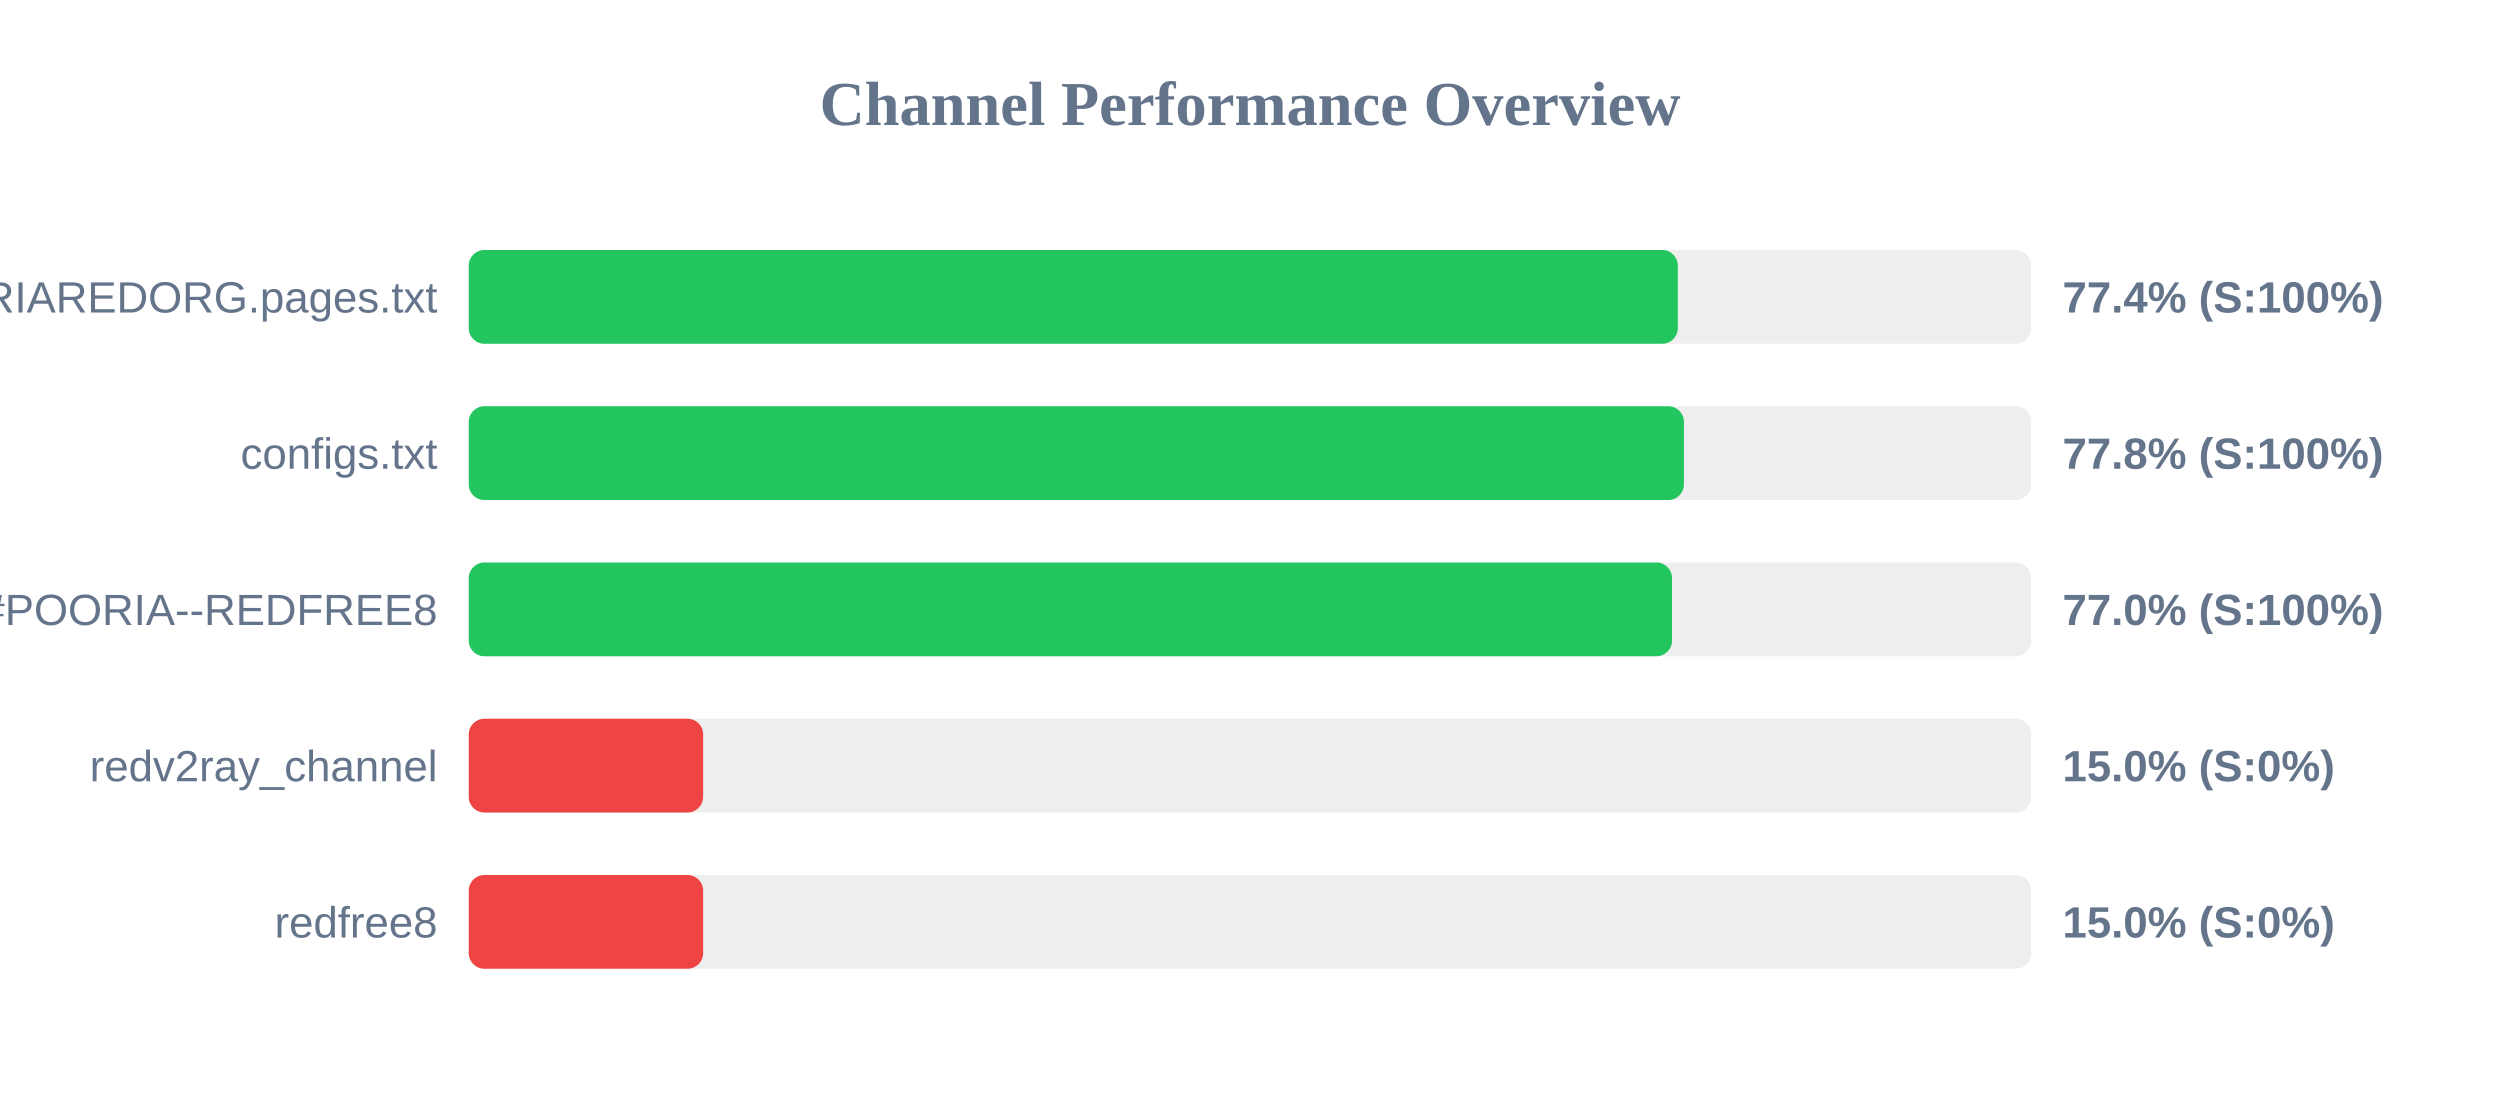
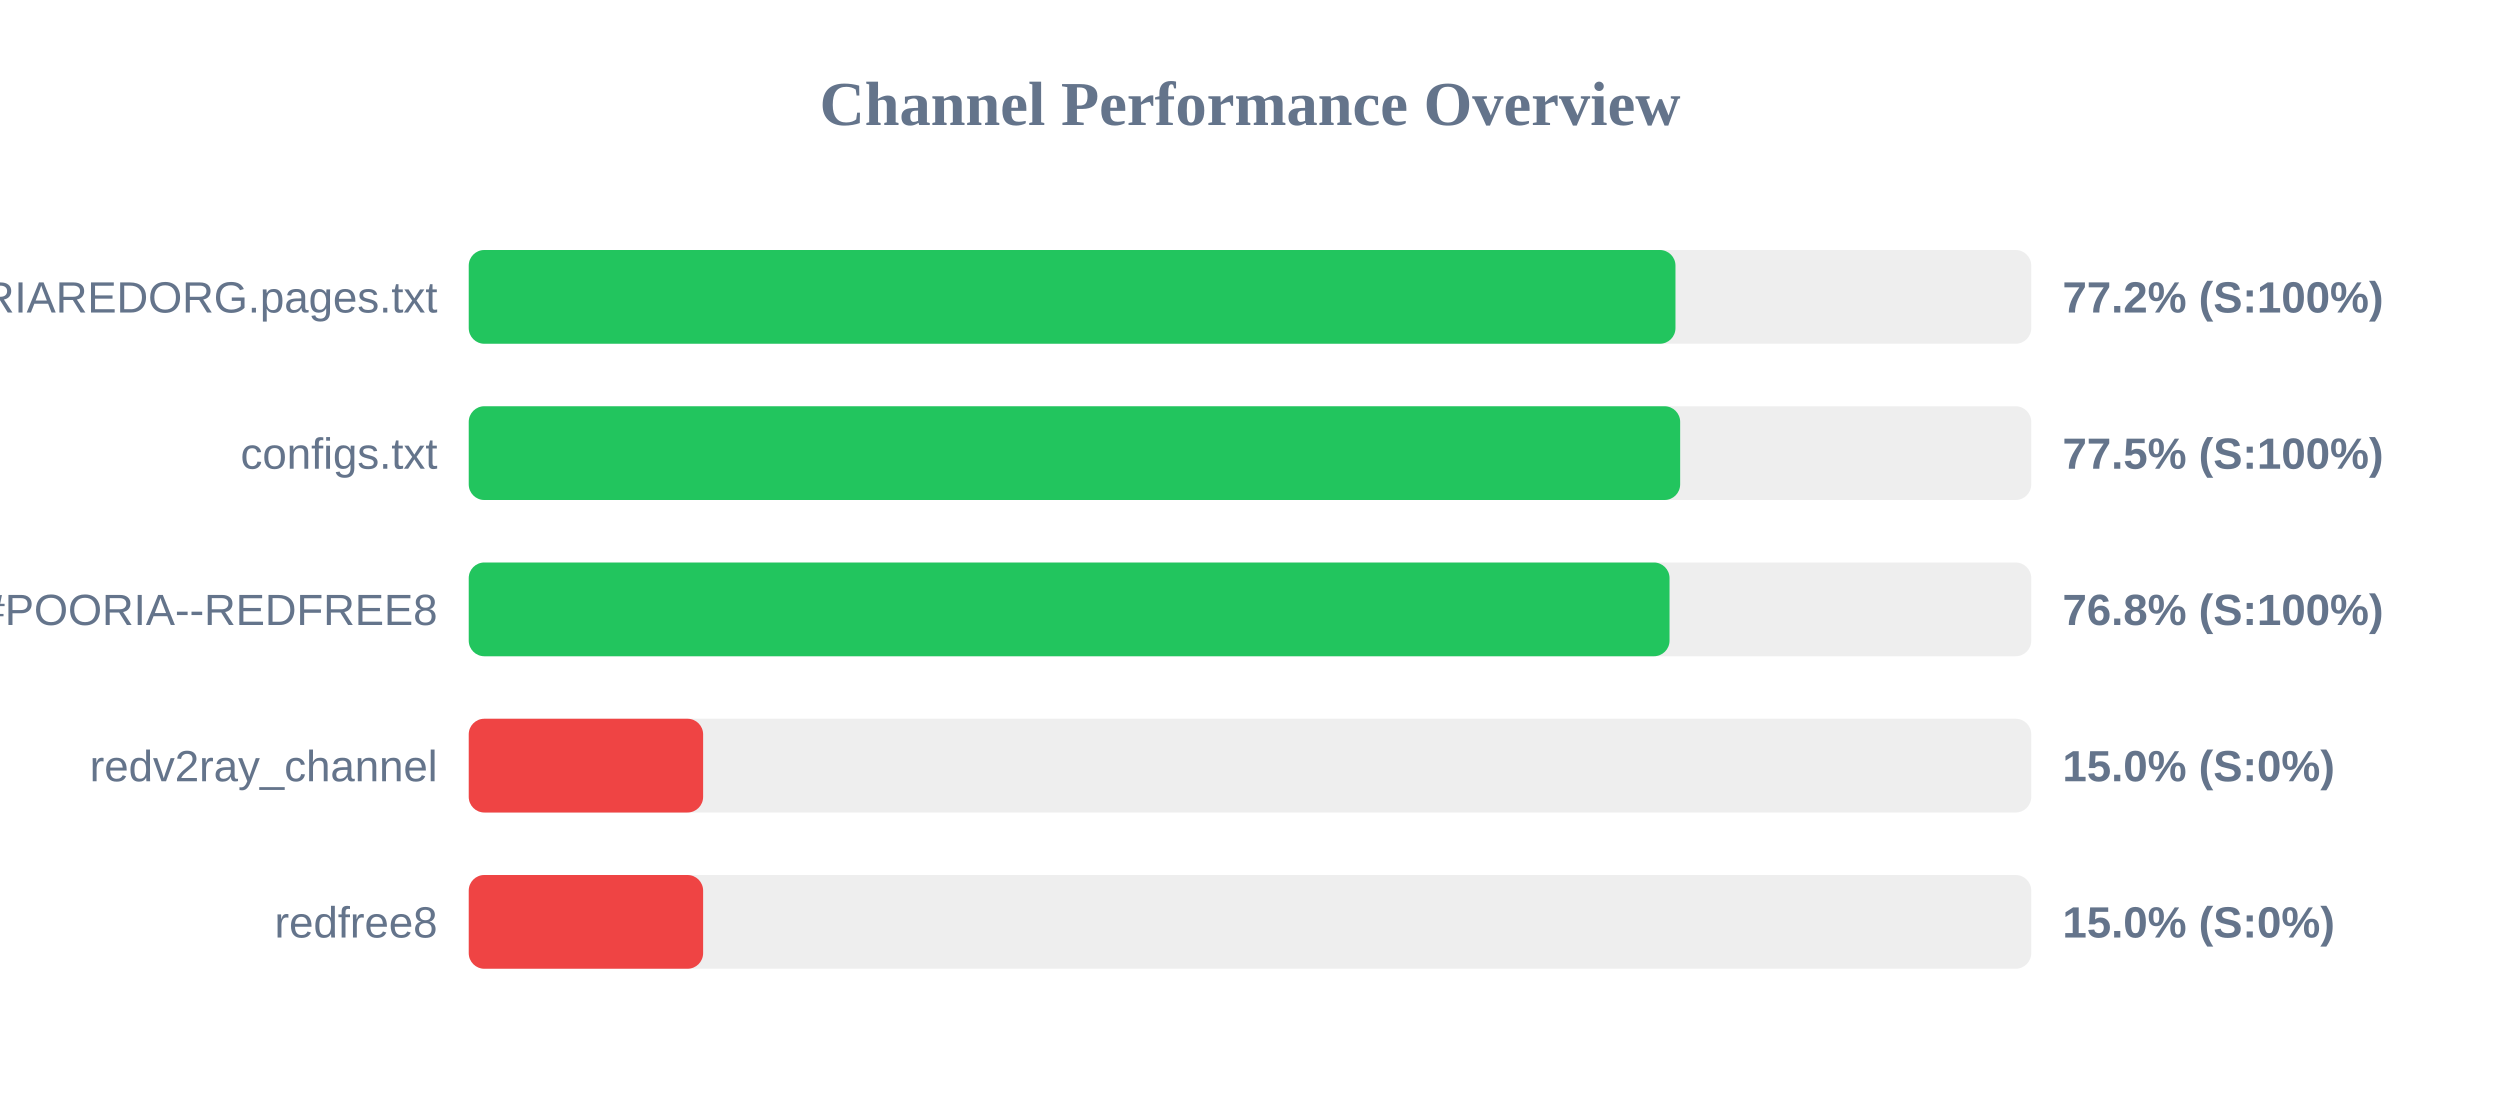
<svg xmlns="http://www.w3.org/2000/svg" width="800" height="350" version="1.1">
  <style>
        .row { font: 14px Arial; fill: #64748b; }
        .score { font: bold 14px Arial; fill: #64748b; }
    </style>
  <text x="400" y="40" text-anchor="middle" font-size="20px" font-weight="bold" fill="#64748b">Channel Performance Overview</text>
  <rect x="150" y="80" width="500" height="30" fill="#eee" rx="5" />
-   <rect x="150" y="80" width="386.9" height="30" fill="#22c55e" rx="5" />
+   <rect x="150" y="80" width="386.15" height="30" fill="#22c55e" rx="5" />
  <text x="140" y="100" text-anchor="end" class="row">POORIAREDORG.pages.txt</text>
-   <text x="660" y="100" text-anchor="start" class="score">77.4% (S:100%)</text>
+   <text x="660" y="100" text-anchor="start" class="score">77.2% (S:100%)</text>
  <rect x="150" y="130" width="500" height="30" fill="#eee" rx="5" />
-   <rect x="150" y="130" width="388.85" height="30" fill="#22c55e" rx="5" />
+   <rect x="150" y="130" width="387.65" height="30" fill="#22c55e" rx="5" />
  <text x="140" y="150" text-anchor="end" class="row">configs.txt</text>
-   <text x="660" y="150" text-anchor="start" class="score">77.8% (S:100%)</text>
+   <text x="660" y="150" text-anchor="start" class="score">77.5% (S:100%)</text>
  <rect x="150" y="180" width="500" height="30" fill="#eee" rx="5" />
-   <rect x="150" y="180" width="385.05" height="30" fill="#22c55e" rx="5" />
+   <rect x="150" y="180" width="384.25" height="30" fill="#22c55e" rx="5" />
  <text x="140" y="200" text-anchor="end" class="row">POORIA--REDFREE8.txt#POORIA--REDFREE8</text>
-   <text x="660" y="200" text-anchor="start" class="score">77.0% (S:100%)</text>
+   <text x="660" y="200" text-anchor="start" class="score">76.8% (S:100%)</text>
  <rect x="150" y="230" width="500" height="30" fill="#eee" rx="5" />
  <rect x="150" y="230" width="75.0" height="30" fill="#ef4444" rx="5" />
  <text x="140" y="250" text-anchor="end" class="row">redv2ray_channel</text>
  <text x="660" y="250" text-anchor="start" class="score">15.0% (S:0%)</text>
  <rect x="150" y="280" width="500" height="30" fill="#eee" rx="5" />
  <rect x="150" y="280" width="75.0" height="30" fill="#ef4444" rx="5" />
  <text x="140" y="300" text-anchor="end" class="row">redfree8</text>
  <text x="660" y="300" text-anchor="start" class="score">15.0% (S:0%)</text>
</svg>
